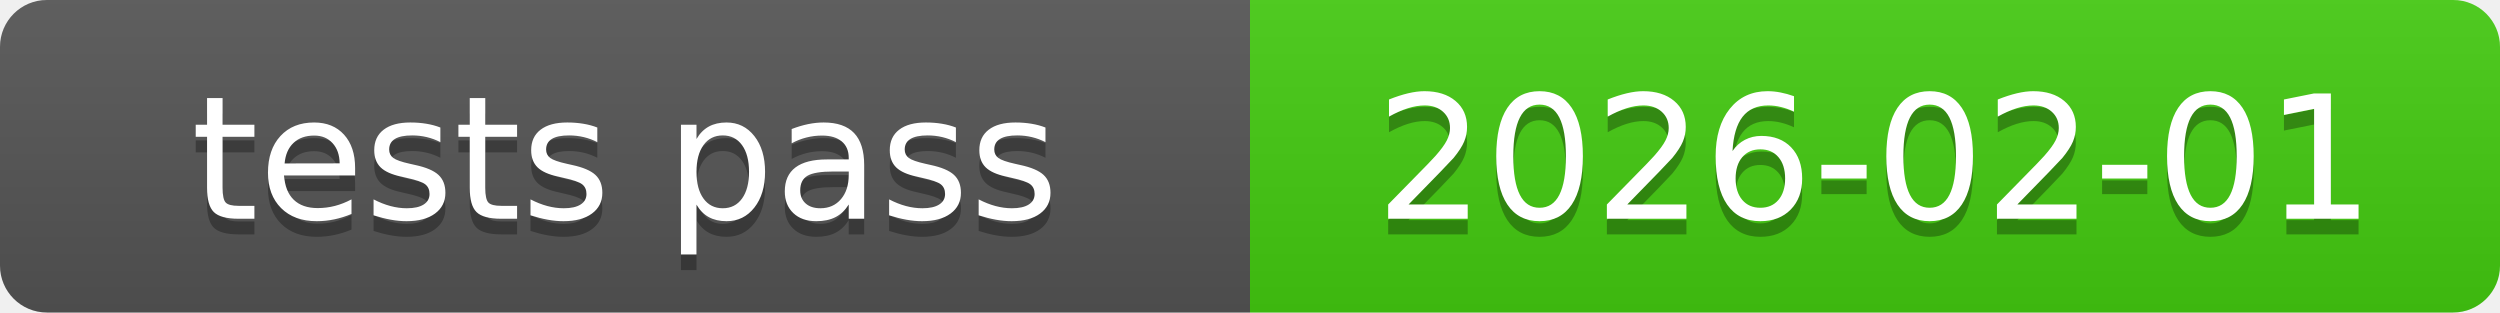
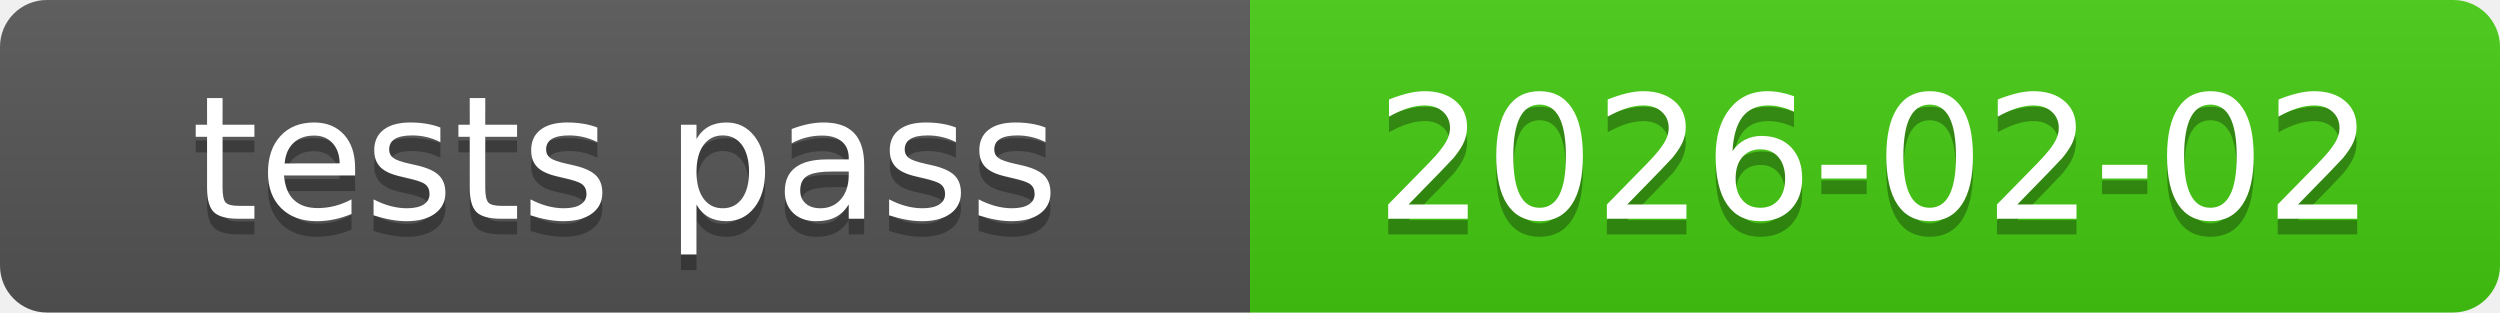
<svg xmlns="http://www.w3.org/2000/svg" xmlns:xlink="http://www.w3.org/1999/xlink" width="160" height="20" role="img">
-   <a target="_blank" xlink:href="https://github.com/symbolic-labs-pub/freedom-that-lasts/commit/9ad127a1dcf449bb66304e6ecfda9c414e6e4341">
+   <a target="_blank" xlink:href="https://github.com/symbolic-labs-pub/freedom-that-lasts/commit/de7a760487bf88460cbba839bb389115a3069164">
    <linearGradient id="s" x2="0" y2="100%">
      <stop offset="0" stop-color="#bbb" stop-opacity=".1" />
      <stop offset="1" stop-opacity=".1" />
    </linearGradient>
    <clipPath id="r">
      <rect width="160" height="20" rx="3" fill="#fff" />
    </clipPath>
    <g clip-path="url(#r)">
      <rect width="80" height="20" fill="#555" />
      <rect x="80" width="80" height="20" fill="#4c1" />
      <rect width="160" height="20" fill="url(#s)" />
    </g>
    <g fill="#fff" text-anchor="middle" font-family="Verdana,Geneva,DejaVu Sans,sans-serif" text-rendering="geometricPrecision" font-size="110">
      <text aria-hidden="true" x="400.0" y="150" fill="#010101" fill-opacity=".3" transform="scale(.1)" textLength="700">tests pass</text>
      <text x="400.0" y="140" transform="scale(.1)" fill="#fff" textLength="700">tests pass</text>
-       <text aria-hidden="true" x="1200.0" y="150" fill="#010101" fill-opacity=".3" transform="scale(.1)" textLength="700">2026-02-01</text>
-       <text x="1200.0" y="140" transform="scale(.1)" fill="#fff" textLength="700">2026-02-01</text>
+       <text aria-hidden="true" x="1200.0" y="150" fill="#010101" fill-opacity=".3" transform="scale(.1)" textLength="700">2026-02-02</text>
+       <text x="1200.0" y="140" transform="scale(.1)" fill="#fff" textLength="700">2026-02-02</text>
    </g>
  </a>
</svg>
